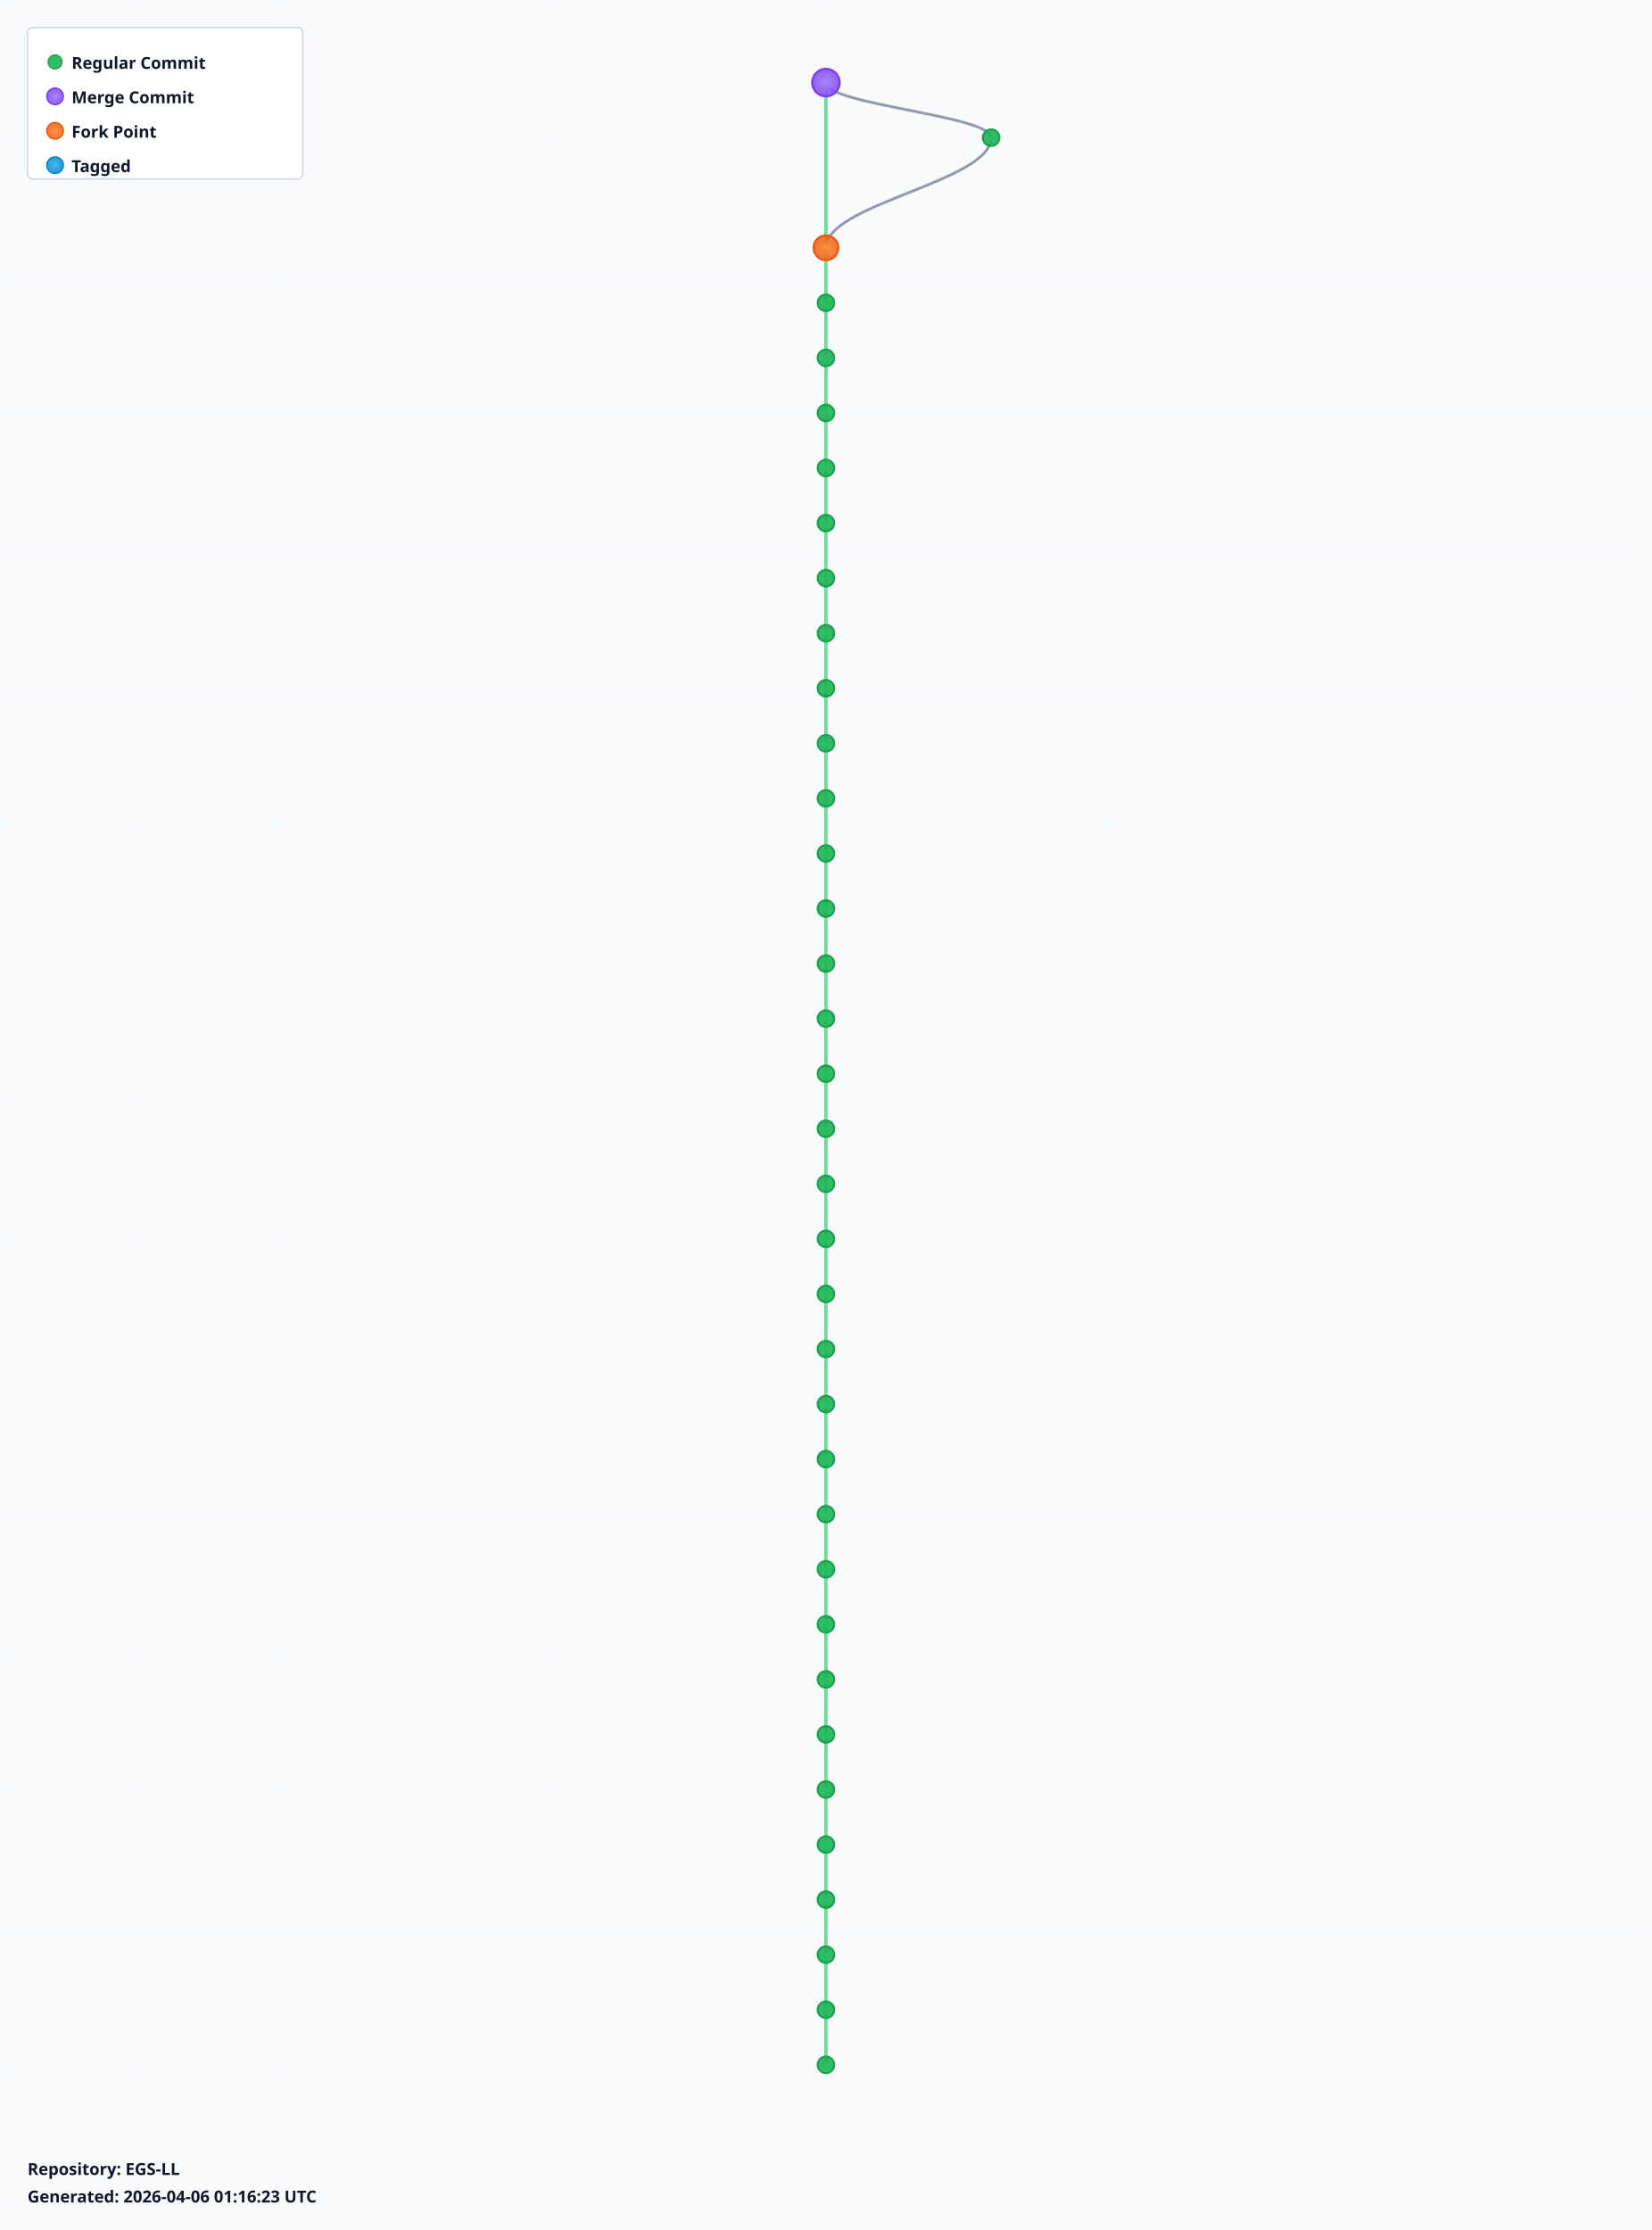
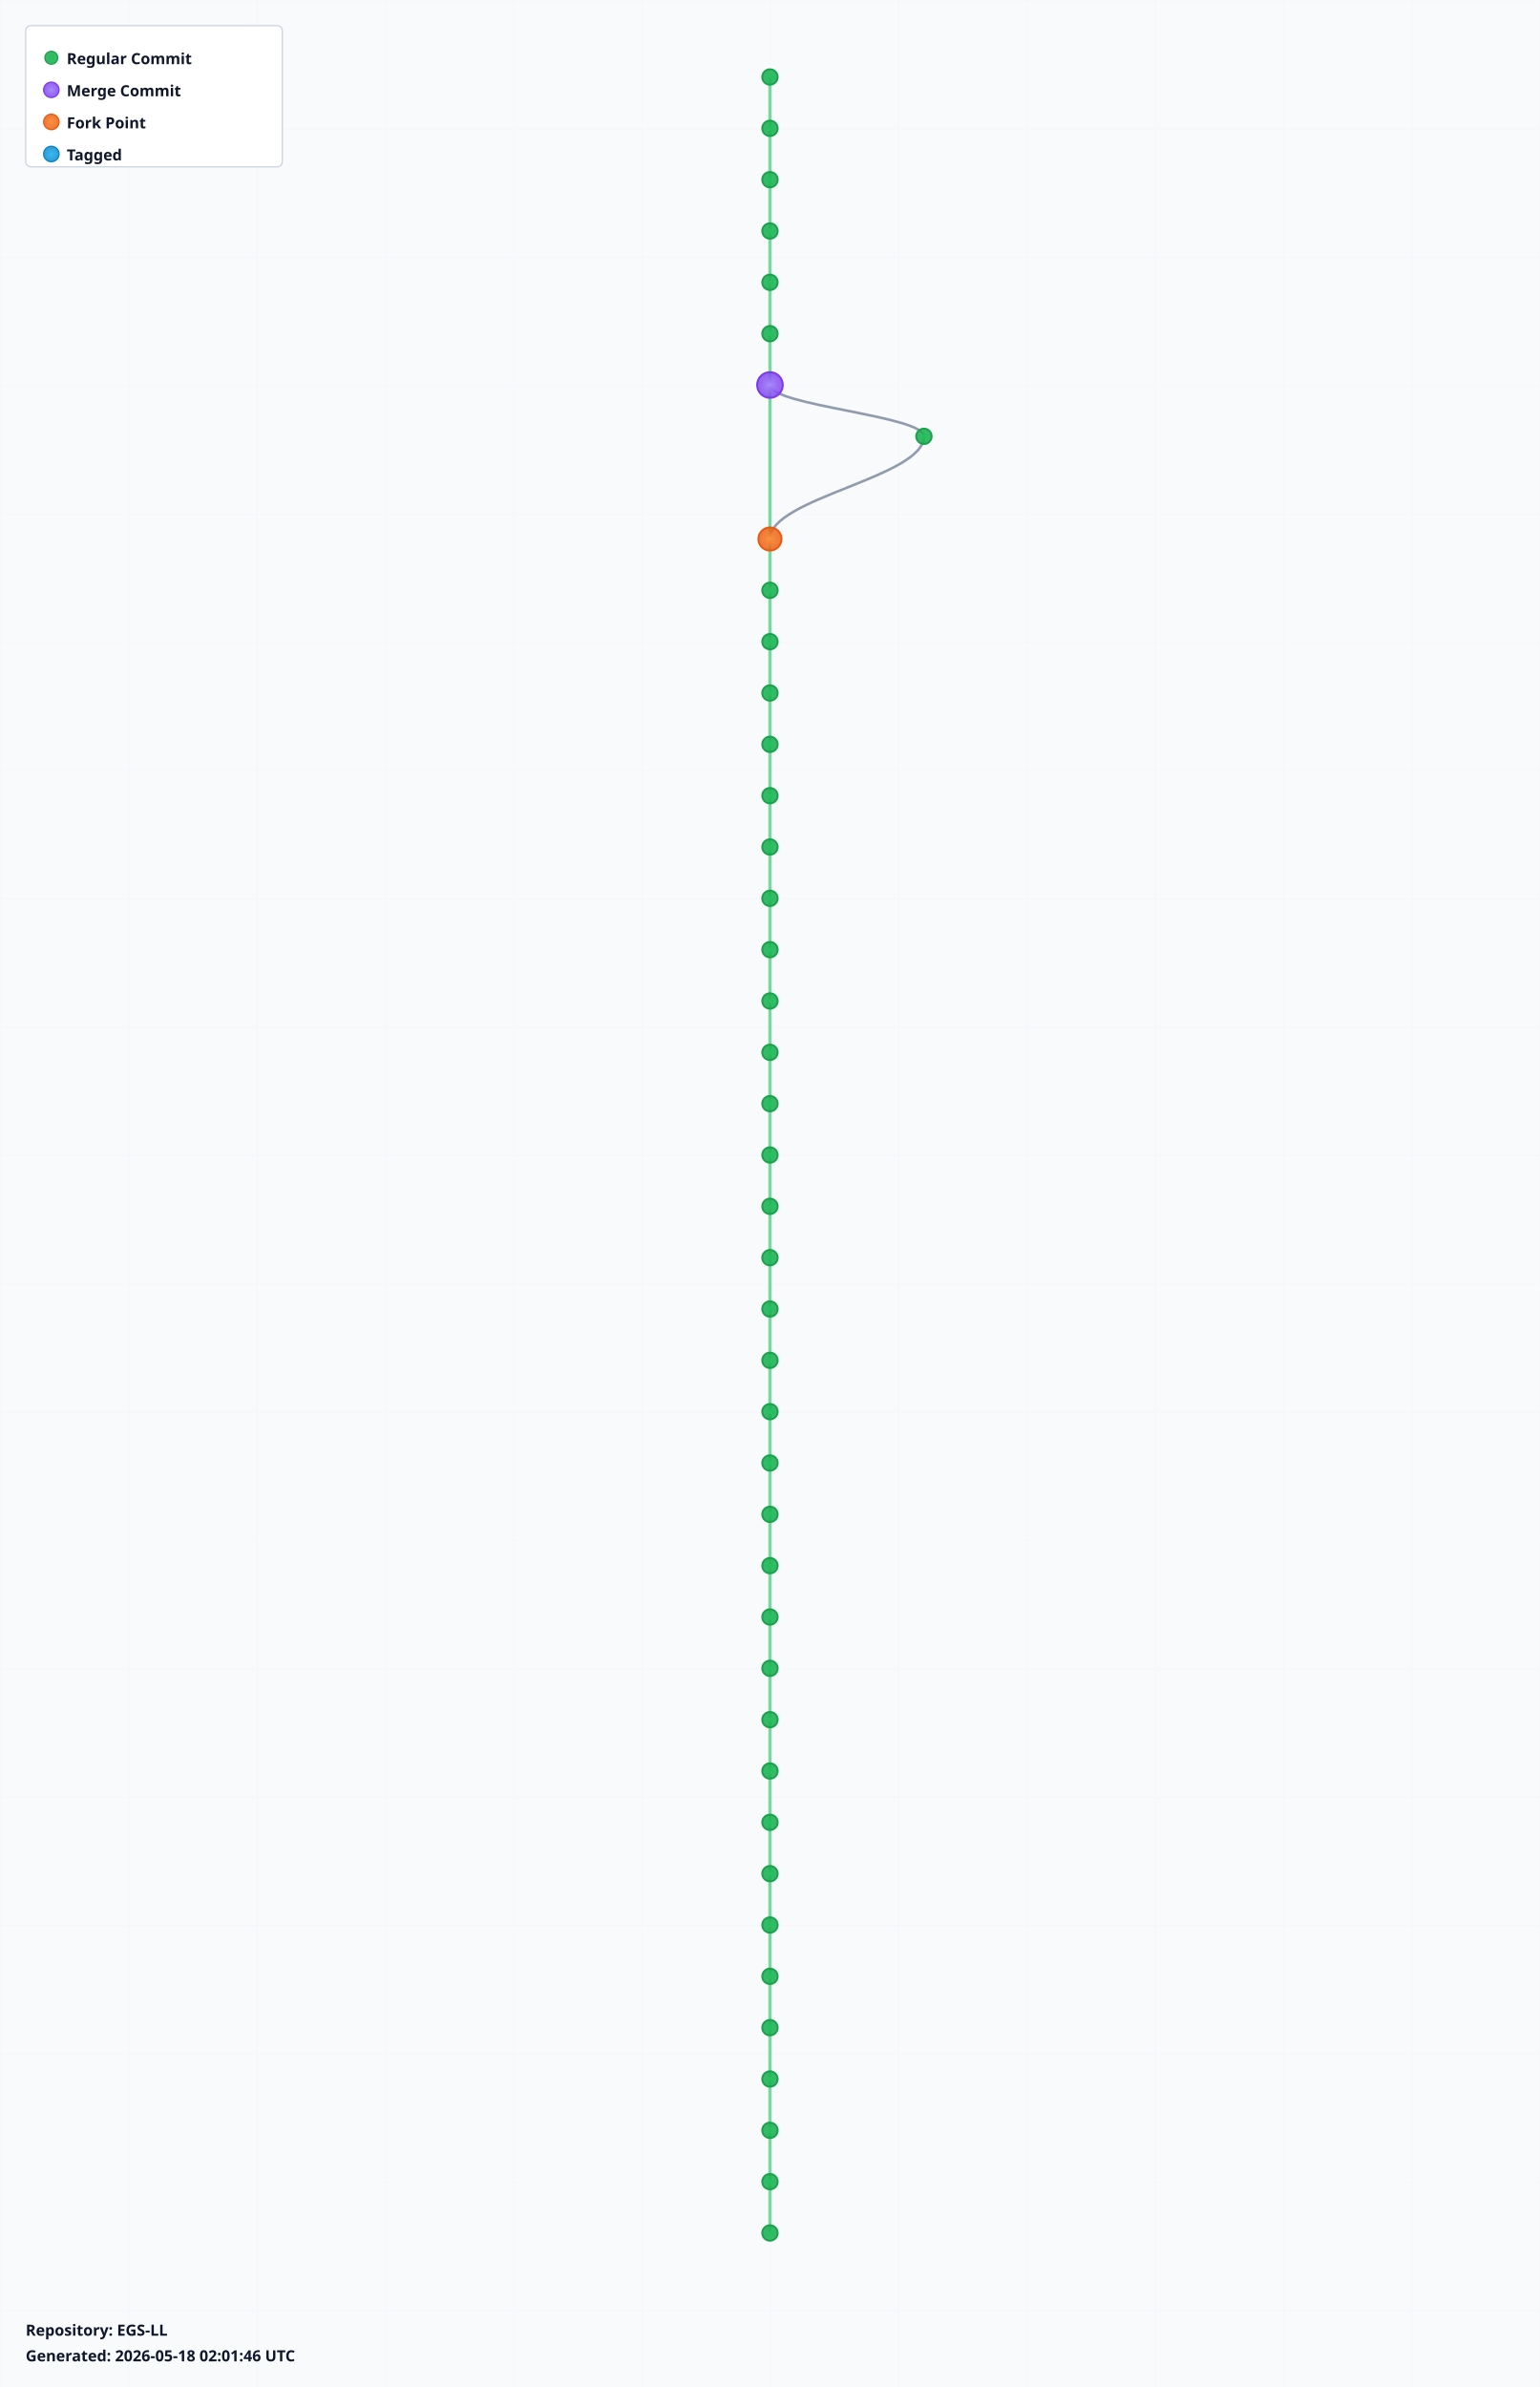
- <svg xmlns="http://www.w3.org/2000/svg" width="1200" height="1620" viewBox="0 0 1200 1620">
+ <svg xmlns="http://www.w3.org/2000/svg" width="1200" height="1860" viewBox="0 0 1200 1860">
  <defs>
    <radialGradient id="leafGradient">
      <stop offset="0%" style="stop-color:#22c55e;stop-opacity:1" />
      <stop offset="100%" style="stop-color:#16a34a;stop-opacity:0.8" />
    </radialGradient>
    <radialGradient id="mergeGradient">
      <stop offset="0%" style="stop-color:#a78bfa;stop-opacity:1" />
      <stop offset="100%" style="stop-color:#7c3aed;stop-opacity:0.8" />
    </radialGradient>
    <radialGradient id="forkGradient">
      <stop offset="0%" style="stop-color:#fb923c;stop-opacity:1" />
      <stop offset="100%" style="stop-color:#ea580c;stop-opacity:0.8" />
    </radialGradient>
    <radialGradient id="tagGradient">
      <stop offset="0%" style="stop-color:#38bdf8;stop-opacity:1" />
      <stop offset="100%" style="stop-color:#0284c7;stop-opacity:0.8" />
    </radialGradient>
    <style>
      .branch-line { stroke: #64748b; stroke-width: 2; fill: none; opacity: 0.7; }
      .trunk-line { stroke: #22c55e; stroke-width: 2.5; fill: none; opacity: 0.6; }
      .commit-leaf { cursor: pointer; }
      .commit-leaf:hover { filter: brightness(1.5); }
      .branch-label { font-family: sans-serif; font-size: 12px; font-weight: bold; fill: #0f172a; }
    </style>
  </defs>
-   <rect width="1200" height="1620" fill="#f8fafc" />
+   <rect width="1200" height="1860" fill="#f8fafc" />
  <defs>
    <pattern id="grid" width="100" height="100" patternUnits="userSpaceOnUse">
      <path d="M 100 0 L 0 0 0 100" fill="none" stroke="#e2e8f0" stroke-width="0.5" opacity="0.3" />
    </pattern>
  </defs>
-   <rect width="1200" height="1620" fill="url(#grid)" />
+   <rect width="1200" height="1860" fill="url(#grid)" />
  <g id="branches">
-     <line class="trunk-line" x1="600" y1="60" x2="600" y2="180" />
-     <path class="branch-line" d="M 600 60 C 600 76, 720 84, 720 100" />
-     <path class="branch-line" d="M 720 100 C 720 132, 600 148, 600 180" />
+     <line class="trunk-line" x1="600" y1="60" x2="600" y2="100" />
+     <line class="trunk-line" x1="600" y1="100" x2="600" y2="140" />
+     <line class="trunk-line" x1="600" y1="140" x2="600" y2="180" />
    <line class="trunk-line" x1="600" y1="180" x2="600" y2="220" />
    <line class="trunk-line" x1="600" y1="220" x2="600" y2="260" />
    <line class="trunk-line" x1="600" y1="260" x2="600" y2="300" />
-     <line class="trunk-line" x1="600" y1="300" x2="600" y2="340" />
-     <line class="trunk-line" x1="600" y1="340" x2="600" y2="380" />
-     <line class="trunk-line" x1="600" y1="380" x2="600" y2="420" />
+     <line class="trunk-line" x1="600" y1="300" x2="600" y2="420" />
+     <path class="branch-line" d="M 600 300 C 600 316, 720 324, 720 340" />
+     <path class="branch-line" d="M 720 340 C 720 372, 600 388, 600 420" />
    <line class="trunk-line" x1="600" y1="420" x2="600" y2="460" />
    <line class="trunk-line" x1="600" y1="460" x2="600" y2="500" />
    <line class="trunk-line" x1="600" y1="500" x2="600" y2="540" />
    <line class="trunk-line" x1="600" y1="540" x2="600" y2="580" />
    <line class="trunk-line" x1="600" y1="580" x2="600" y2="620" />
    <line class="trunk-line" x1="600" y1="620" x2="600" y2="660" />
    <line class="trunk-line" x1="600" y1="660" x2="600" y2="700" />
    <line class="trunk-line" x1="600" y1="700" x2="600" y2="740" />
    <line class="trunk-line" x1="600" y1="740" x2="600" y2="780" />
    <line class="trunk-line" x1="600" y1="780" x2="600" y2="820" />
    <line class="trunk-line" x1="600" y1="820" x2="600" y2="860" />
    <line class="trunk-line" x1="600" y1="860" x2="600" y2="900" />
    <line class="trunk-line" x1="600" y1="900" x2="600" y2="940" />
    <line class="trunk-line" x1="600" y1="940" x2="600" y2="980" />
    <line class="trunk-line" x1="600" y1="980" x2="600" y2="1020" />
    <line class="trunk-line" x1="600" y1="1020" x2="600" y2="1060" />
    <line class="trunk-line" x1="600" y1="1060" x2="600" y2="1100" />
    <line class="trunk-line" x1="600" y1="1100" x2="600" y2="1140" />
    <line class="trunk-line" x1="600" y1="1140" x2="600" y2="1180" />
    <line class="trunk-line" x1="600" y1="1180" x2="600" y2="1220" />
    <line class="trunk-line" x1="600" y1="1220" x2="600" y2="1260" />
    <line class="trunk-line" x1="600" y1="1260" x2="600" y2="1300" />
    <line class="trunk-line" x1="600" y1="1300" x2="600" y2="1340" />
    <line class="trunk-line" x1="600" y1="1340" x2="600" y2="1380" />
    <line class="trunk-line" x1="600" y1="1380" x2="600" y2="1420" />
    <line class="trunk-line" x1="600" y1="1420" x2="600" y2="1460" />
    <line class="trunk-line" x1="600" y1="1460" x2="600" y2="1500" />
+     <line class="trunk-line" x1="600" y1="1500" x2="600" y2="1540" />
+     <line class="trunk-line" x1="600" y1="1540" x2="600" y2="1580" />
+     <line class="trunk-line" x1="600" y1="1580" x2="600" y2="1620" />
+     <line class="trunk-line" x1="600" y1="1620" x2="600" y2="1660" />
+     <line class="trunk-line" x1="600" y1="1660" x2="600" y2="1700" />
+     <line class="trunk-line" x1="600" y1="1700" x2="600" y2="1740" />
  </g>
  <g id="commits">
-     <circle class="commit-leaf" cx="600" cy="60" r="10" fill="url(#mergeGradient)" stroke="#7c3aed" stroke-width="1.5" />
-     <circle class="commit-leaf" cx="720" cy="100" r="6" fill="url(#leafGradient)" stroke="#16a34a" stroke-width="1.5" />
-     <circle class="commit-leaf" cx="600" cy="180" r="9" fill="url(#forkGradient)" stroke="#ea580c" stroke-width="1.5" />
+     <circle class="commit-leaf" cx="600" cy="60" r="6" fill="url(#leafGradient)" stroke="#16a34a" stroke-width="1.5" />
+     <circle class="commit-leaf" cx="600" cy="100" r="6" fill="url(#leafGradient)" stroke="#16a34a" stroke-width="1.5" />
+     <circle class="commit-leaf" cx="600" cy="140" r="6" fill="url(#leafGradient)" stroke="#16a34a" stroke-width="1.5" />
+     <circle class="commit-leaf" cx="600" cy="180" r="6" fill="url(#leafGradient)" stroke="#16a34a" stroke-width="1.5" />
    <circle class="commit-leaf" cx="600" cy="220" r="6" fill="url(#leafGradient)" stroke="#16a34a" stroke-width="1.5" />
    <circle class="commit-leaf" cx="600" cy="260" r="6" fill="url(#leafGradient)" stroke="#16a34a" stroke-width="1.5" />
-     <circle class="commit-leaf" cx="600" cy="300" r="6" fill="url(#leafGradient)" stroke="#16a34a" stroke-width="1.5" />
-     <circle class="commit-leaf" cx="600" cy="340" r="6" fill="url(#leafGradient)" stroke="#16a34a" stroke-width="1.5" />
-     <circle class="commit-leaf" cx="600" cy="380" r="6" fill="url(#leafGradient)" stroke="#16a34a" stroke-width="1.5" />
-     <circle class="commit-leaf" cx="600" cy="420" r="6" fill="url(#leafGradient)" stroke="#16a34a" stroke-width="1.5" />
+     <circle class="commit-leaf" cx="600" cy="300" r="10" fill="url(#mergeGradient)" stroke="#7c3aed" stroke-width="1.5" />
+     <circle class="commit-leaf" cx="720" cy="340" r="6" fill="url(#leafGradient)" stroke="#16a34a" stroke-width="1.5" />
+     <circle class="commit-leaf" cx="600" cy="420" r="9" fill="url(#forkGradient)" stroke="#ea580c" stroke-width="1.5" />
    <circle class="commit-leaf" cx="600" cy="460" r="6" fill="url(#leafGradient)" stroke="#16a34a" stroke-width="1.5" />
    <circle class="commit-leaf" cx="600" cy="500" r="6" fill="url(#leafGradient)" stroke="#16a34a" stroke-width="1.5" />
    <circle class="commit-leaf" cx="600" cy="540" r="6" fill="url(#leafGradient)" stroke="#16a34a" stroke-width="1.5" />
    <circle class="commit-leaf" cx="600" cy="580" r="6" fill="url(#leafGradient)" stroke="#16a34a" stroke-width="1.5" />
    <circle class="commit-leaf" cx="600" cy="620" r="6" fill="url(#leafGradient)" stroke="#16a34a" stroke-width="1.5" />
    <circle class="commit-leaf" cx="600" cy="660" r="6" fill="url(#leafGradient)" stroke="#16a34a" stroke-width="1.5" />
    <circle class="commit-leaf" cx="600" cy="700" r="6" fill="url(#leafGradient)" stroke="#16a34a" stroke-width="1.5" />
    <circle class="commit-leaf" cx="600" cy="740" r="6" fill="url(#leafGradient)" stroke="#16a34a" stroke-width="1.5" />
    <circle class="commit-leaf" cx="600" cy="780" r="6" fill="url(#leafGradient)" stroke="#16a34a" stroke-width="1.5" />
    <circle class="commit-leaf" cx="600" cy="820" r="6" fill="url(#leafGradient)" stroke="#16a34a" stroke-width="1.5" />
    <circle class="commit-leaf" cx="600" cy="860" r="6" fill="url(#leafGradient)" stroke="#16a34a" stroke-width="1.5" />
    <circle class="commit-leaf" cx="600" cy="900" r="6" fill="url(#leafGradient)" stroke="#16a34a" stroke-width="1.5" />
    <circle class="commit-leaf" cx="600" cy="940" r="6" fill="url(#leafGradient)" stroke="#16a34a" stroke-width="1.5" />
    <circle class="commit-leaf" cx="600" cy="980" r="6" fill="url(#leafGradient)" stroke="#16a34a" stroke-width="1.5" />
    <circle class="commit-leaf" cx="600" cy="1020" r="6" fill="url(#leafGradient)" stroke="#16a34a" stroke-width="1.5" />
    <circle class="commit-leaf" cx="600" cy="1060" r="6" fill="url(#leafGradient)" stroke="#16a34a" stroke-width="1.5" />
    <circle class="commit-leaf" cx="600" cy="1100" r="6" fill="url(#leafGradient)" stroke="#16a34a" stroke-width="1.5" />
    <circle class="commit-leaf" cx="600" cy="1140" r="6" fill="url(#leafGradient)" stroke="#16a34a" stroke-width="1.5" />
    <circle class="commit-leaf" cx="600" cy="1180" r="6" fill="url(#leafGradient)" stroke="#16a34a" stroke-width="1.5" />
    <circle class="commit-leaf" cx="600" cy="1220" r="6" fill="url(#leafGradient)" stroke="#16a34a" stroke-width="1.5" />
    <circle class="commit-leaf" cx="600" cy="1260" r="6" fill="url(#leafGradient)" stroke="#16a34a" stroke-width="1.5" />
    <circle class="commit-leaf" cx="600" cy="1300" r="6" fill="url(#leafGradient)" stroke="#16a34a" stroke-width="1.5" />
    <circle class="commit-leaf" cx="600" cy="1340" r="6" fill="url(#leafGradient)" stroke="#16a34a" stroke-width="1.5" />
    <circle class="commit-leaf" cx="600" cy="1380" r="6" fill="url(#leafGradient)" stroke="#16a34a" stroke-width="1.5" />
    <circle class="commit-leaf" cx="600" cy="1420" r="6" fill="url(#leafGradient)" stroke="#16a34a" stroke-width="1.5" />
    <circle class="commit-leaf" cx="600" cy="1460" r="6" fill="url(#leafGradient)" stroke="#16a34a" stroke-width="1.5" />
    <circle class="commit-leaf" cx="600" cy="1500" r="6" fill="url(#leafGradient)" stroke="#16a34a" stroke-width="1.5" />
+     <circle class="commit-leaf" cx="600" cy="1540" r="6" fill="url(#leafGradient)" stroke="#16a34a" stroke-width="1.5" />
+     <circle class="commit-leaf" cx="600" cy="1580" r="6" fill="url(#leafGradient)" stroke="#16a34a" stroke-width="1.5" />
+     <circle class="commit-leaf" cx="600" cy="1620" r="6" fill="url(#leafGradient)" stroke="#16a34a" stroke-width="1.5" />
+     <circle class="commit-leaf" cx="600" cy="1660" r="6" fill="url(#leafGradient)" stroke="#16a34a" stroke-width="1.5" />
+     <circle class="commit-leaf" cx="600" cy="1700" r="6" fill="url(#leafGradient)" stroke="#16a34a" stroke-width="1.5" />
+     <circle class="commit-leaf" cx="600" cy="1740" r="6" fill="url(#leafGradient)" stroke="#16a34a" stroke-width="1.5" />
  </g>
  <g id="legend" transform="translate(20, 20)">
    <rect width="200" height="110" fill="white" stroke="#cbd5e1" stroke-width="1" rx="4" />
    <circle cx="20" cy="25" r="5" fill="url(#leafGradient)" stroke="#16a34a" />
    <text x="32" y="30" class="branch-label" font-size="12">Regular Commit</text>
    <circle cx="20" cy="50" r="6" fill="url(#mergeGradient)" stroke="#7c3aed" />
    <text x="32" y="55" class="branch-label" font-size="12">Merge Commit</text>
    <circle cx="20" cy="75" r="6" fill="url(#forkGradient)" stroke="#ea580c" />
    <text x="32" y="80" class="branch-label" font-size="12">Fork Point</text>
    <circle cx="20" cy="100" r="6" fill="url(#tagGradient)" stroke="#0284c7" />
    <text x="32" y="105" class="branch-label" font-size="12">Tagged</text>
  </g>
-   <g id="info" transform="translate(20, 1580)">
+   <g id="info" transform="translate(20, 1820)">
    <text x="0" y="0" class="branch-label" font-size="12" fill="#666">
      Repository: EGS-LL
    </text>
    <text x="0" y="20" class="branch-label" font-size="10" fill="#999">
-       Generated: 2026-04-06 01:16:23 UTC
+       Generated: 2026-05-18 02:01:46 UTC
    </text>
  </g>
</svg>
